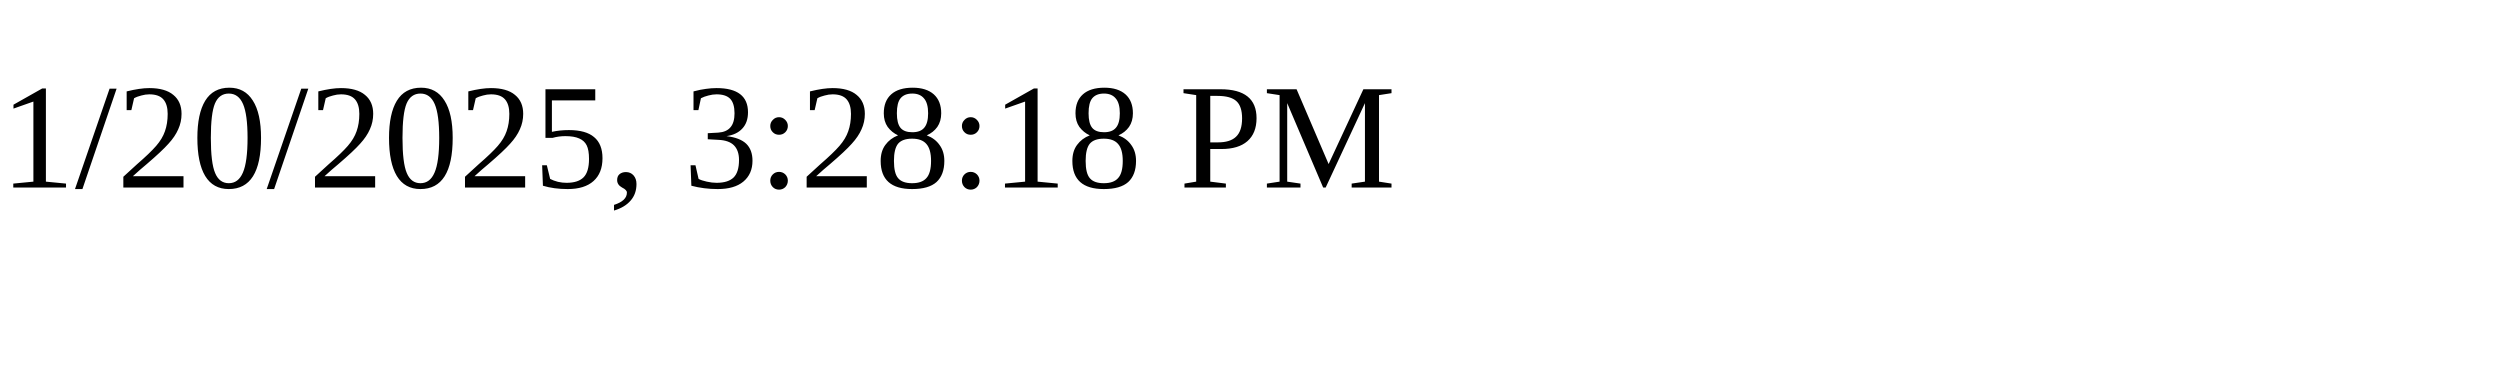
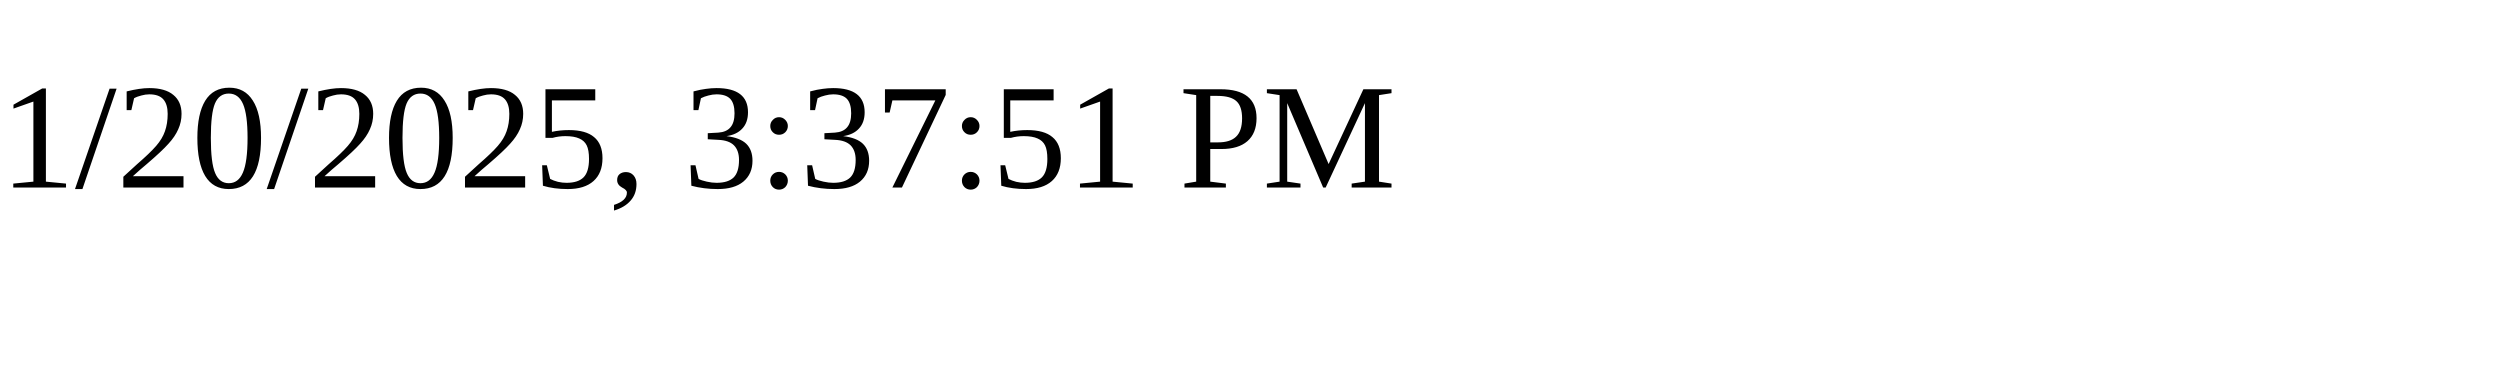
<svg xmlns="http://www.w3.org/2000/svg" height="30" width="200">
-   <text x="0" y="15">1/20/2025, 3:28:18 PM</text>
+   <text x="0" y="15">1/20/2025, 3:37:51 PM</text>
</svg>
